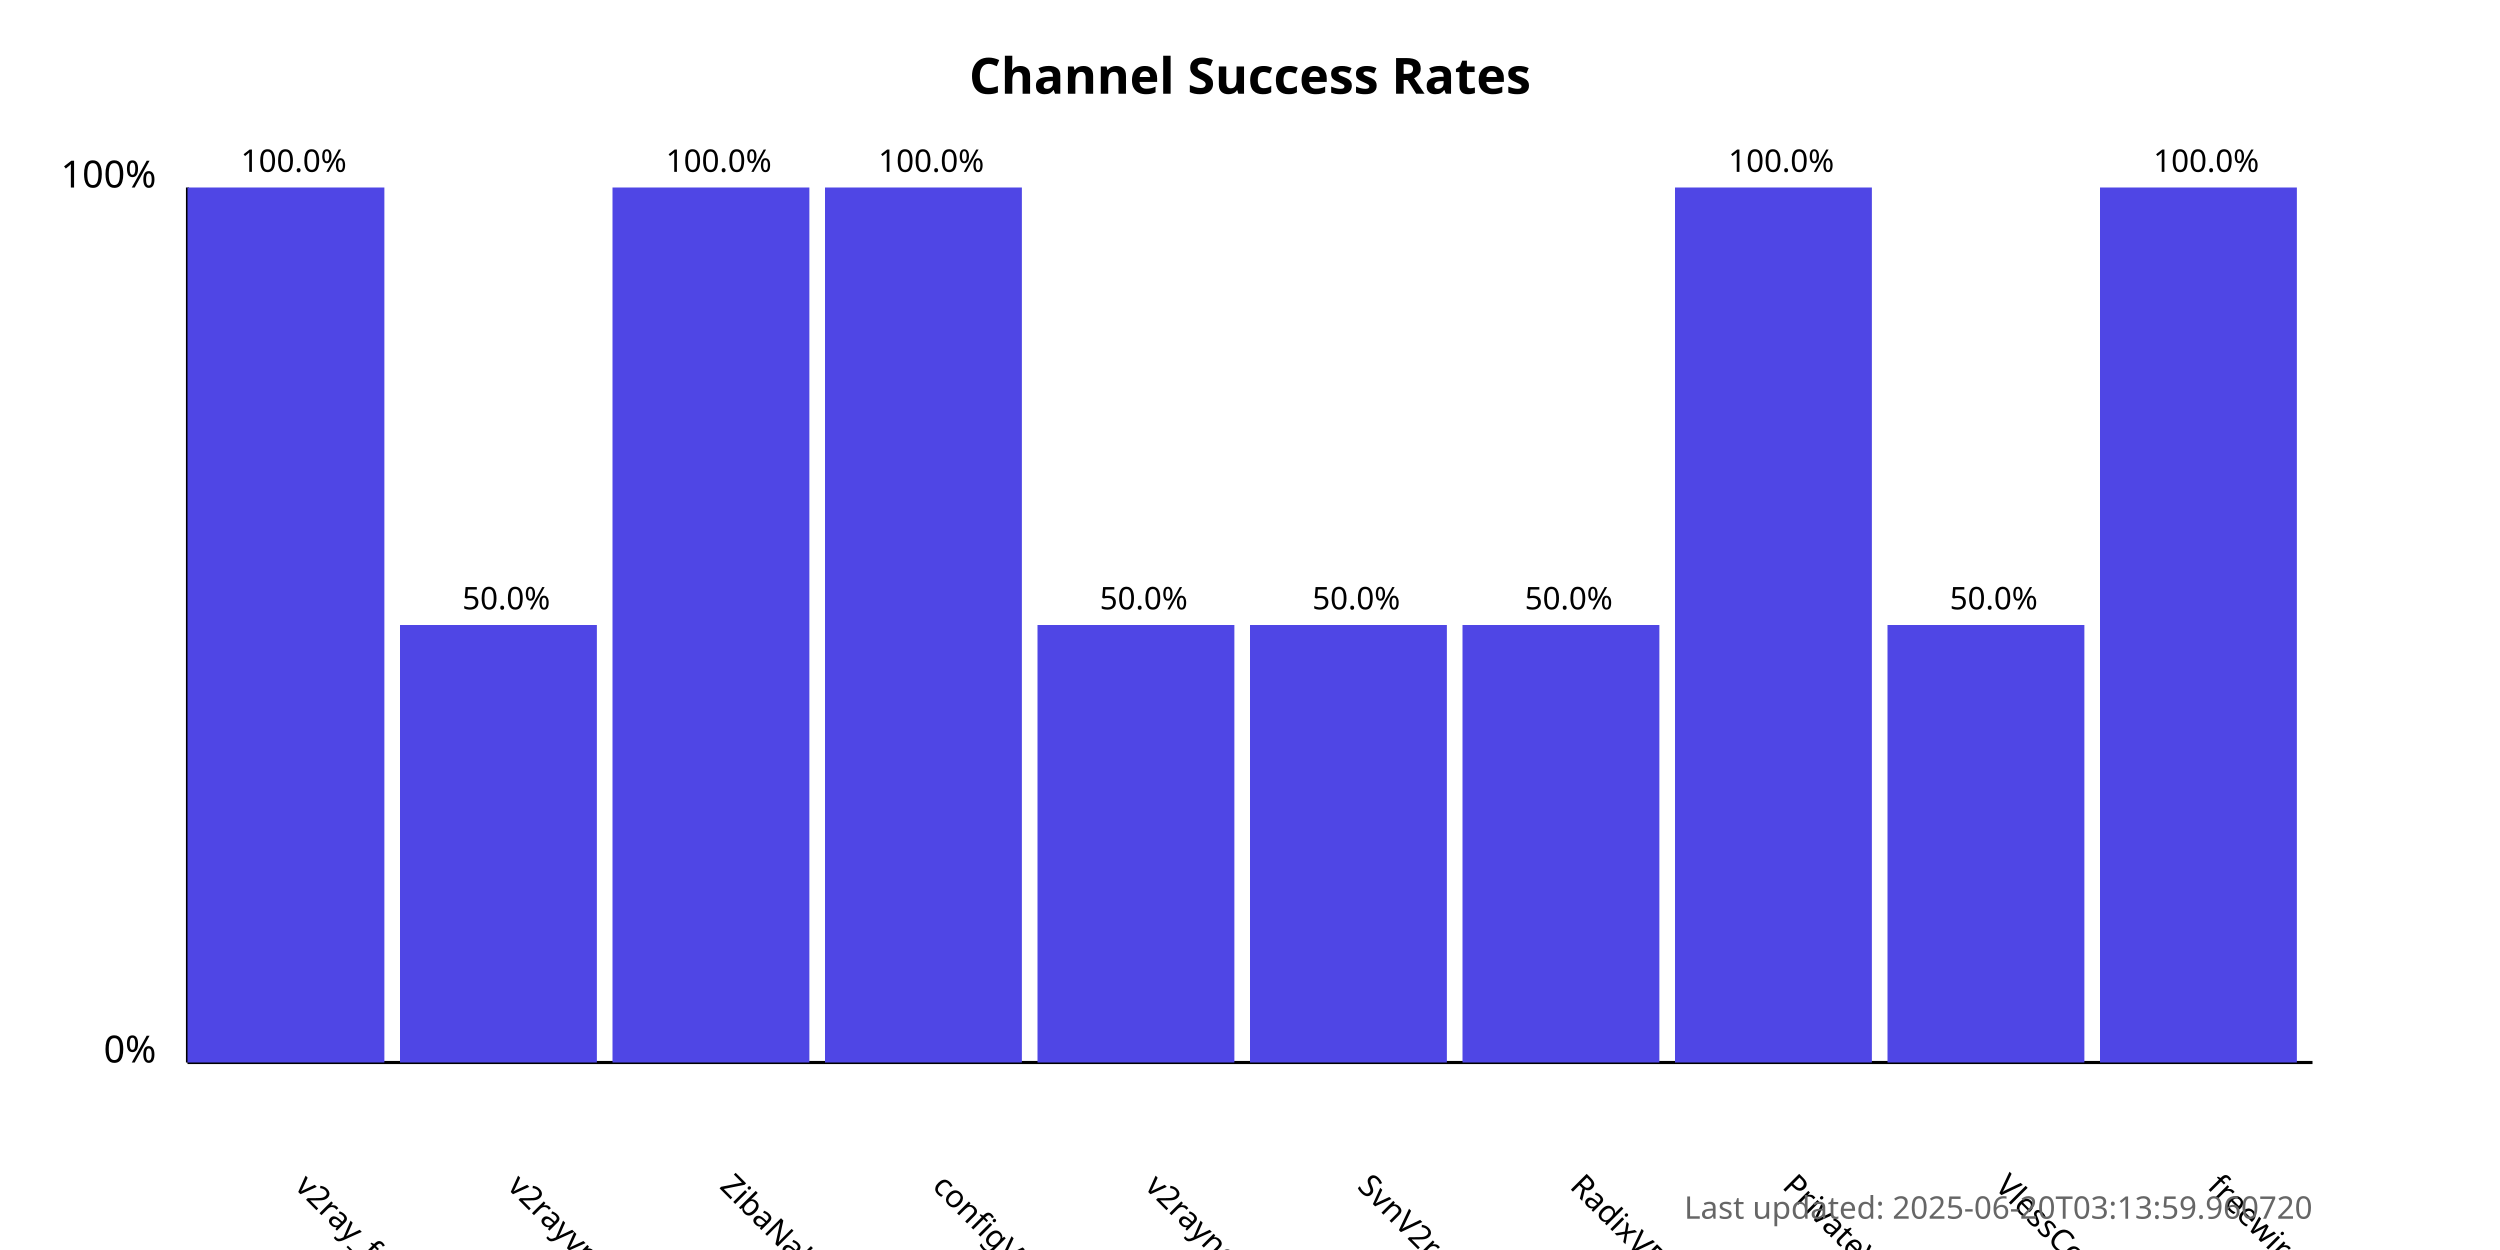
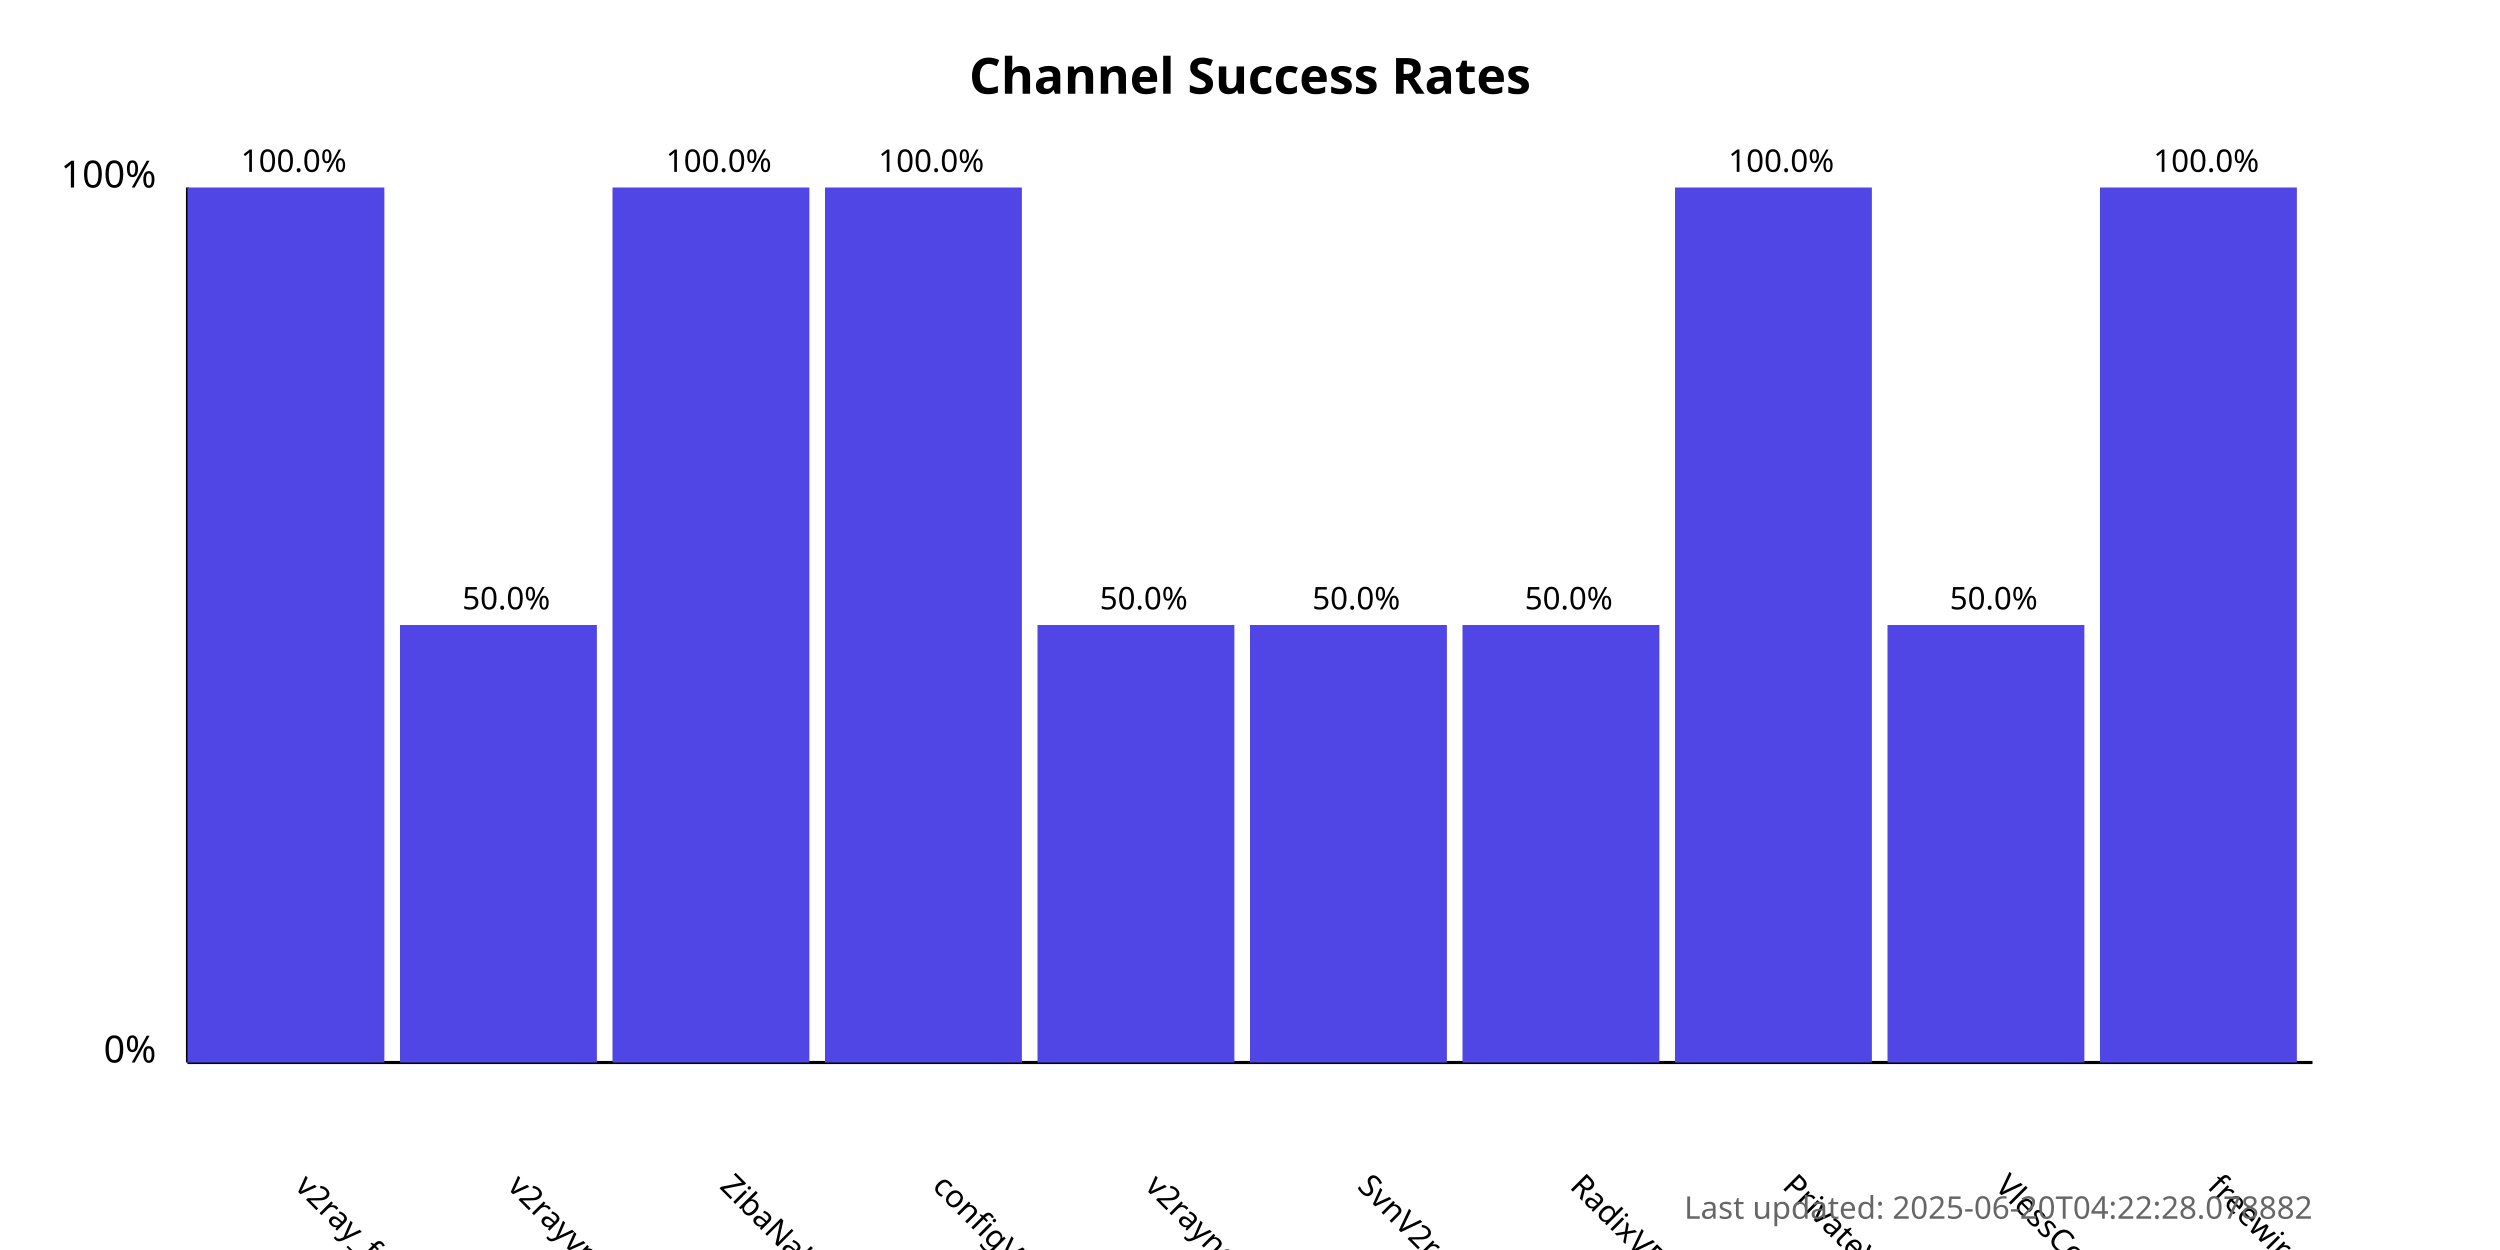
<svg xmlns="http://www.w3.org/2000/svg" width="800" height="400">
  <style>
            .chart-title { font: bold 16px sans-serif; }
            .axis-label { font: 12px sans-serif; }
            .tick-label { font: 10px sans-serif; }
            .bar { fill: #4f46e5; }
            .bar:hover { fill: #6366f1; }
            .timestamp { font: 10px sans-serif; fill: #666; }
        </style>
  <text x="400.0" y="30" text-anchor="middle" class="chart-title">
            Channel Success Rates
        </text>
  <line x1="60" y1="340" x2="60" y2="60" stroke="black" stroke-width="1" />
  <line x1="60" y1="340" x2="740" y2="340" stroke="black" stroke-width="1" />
  <text x="50" y="340" text-anchor="end" class="axis-label">0%</text>
  <text x="50" y="60" text-anchor="end" class="axis-label">100%</text>
  <g>
    <rect x="60" y="60.0" width="63.0" height="280.0" class="bar" />
    <text x="94.0" y="380" transform="rotate(45, 94.0, 380)" text-anchor="start" class="tick-label">
                v2ray_free_conf
            </text>
    <text x="94.0" y="55.0" text-anchor="middle" class="tick-label">
                100.0%
            </text>
  </g>
  <g>
    <rect x="128.0" y="200.0" width="63.0" height="140.0" class="bar" />
    <text x="162.0" y="380" transform="rotate(45, 162.0, 380)" text-anchor="start" class="tick-label">
                v2rayvpno
            </text>
    <text x="162.0" y="195.0" text-anchor="middle" class="tick-label">
                50.0%
            </text>
  </g>
  <g>
    <rect x="196.0" y="60.0" width="63.0" height="280.0" class="bar" />
    <text x="230.0" y="380" transform="rotate(45, 230.0, 380)" text-anchor="start" class="tick-label">
                ZibaNabz
            </text>
    <text x="230.0" y="55.0" text-anchor="middle" class="tick-label">
                100.0%
            </text>
  </g>
  <g>
    <rect x="264.0" y="60.0" width="63.0" height="280.0" class="bar" />
    <text x="298.0" y="380" transform="rotate(45, 298.0, 380)" text-anchor="start" class="tick-label">
                configV2rayForFree
            </text>
    <text x="298.0" y="55.0" text-anchor="middle" class="tick-label">
                100.0%
            </text>
  </g>
  <g>
    <rect x="332.0" y="200.0" width="63.0" height="140.0" class="bar" />
    <text x="366.0" y="380" transform="rotate(45, 366.0, 380)" text-anchor="start" class="tick-label">
                v2rayngvpn
            </text>
    <text x="366.0" y="195.0" text-anchor="middle" class="tick-label">
                50.0%
            </text>
  </g>
  <g>
    <rect x="400.0" y="200.0" width="63.0" height="140.0" class="bar" />
    <text x="434.0" y="380" transform="rotate(45, 434.0, 380)" text-anchor="start" class="tick-label">
                SvnV2ray
            </text>
    <text x="434.0" y="195.0" text-anchor="middle" class="tick-label">
                50.0%
            </text>
  </g>
  <g>
    <rect x="468.0" y="200.0" width="63.0" height="140.0" class="bar" />
    <text x="502.0" y="380" transform="rotate(45, 502.0, 380)" text-anchor="start" class="tick-label">
                RadixVPN
            </text>
    <text x="502.0" y="195.0" text-anchor="middle" class="tick-label">
                50.0%
            </text>
  </g>
  <g>
    <rect x="536.0" y="60.0" width="63.0" height="280.0" class="bar" />
    <text x="570.0" y="380" transform="rotate(45, 570.0, 380)" text-anchor="start" class="tick-label">
                PrivateVPNs
            </text>
    <text x="570.0" y="55.0" text-anchor="middle" class="tick-label">
                100.0%
            </text>
  </g>
  <g>
    <rect x="604.0" y="200.0" width="63.0" height="140.0" class="bar" />
    <text x="638.0" y="380" transform="rotate(45, 638.0, 380)" text-anchor="start" class="tick-label">
                VlessConfig
            </text>
    <text x="638.0" y="195.0" text-anchor="middle" class="tick-label">
                50.0%
            </text>
  </g>
  <g>
    <rect x="672.0" y="60.0" width="63.0" height="280.0" class="bar" />
    <text x="706.0" y="380" transform="rotate(45, 706.0, 380)" text-anchor="start" class="tick-label">
                freewireguard
            </text>
    <text x="706.0" y="55.0" text-anchor="middle" class="tick-label">
                100.0%
            </text>
  </g>
  <text x="740" y="390" text-anchor="end" class="timestamp">
-             Last updated: 2025-06-20T03:13:59.960720
+             Last updated: 2025-06-20T04:22:28.078882
        </text>
</svg>
